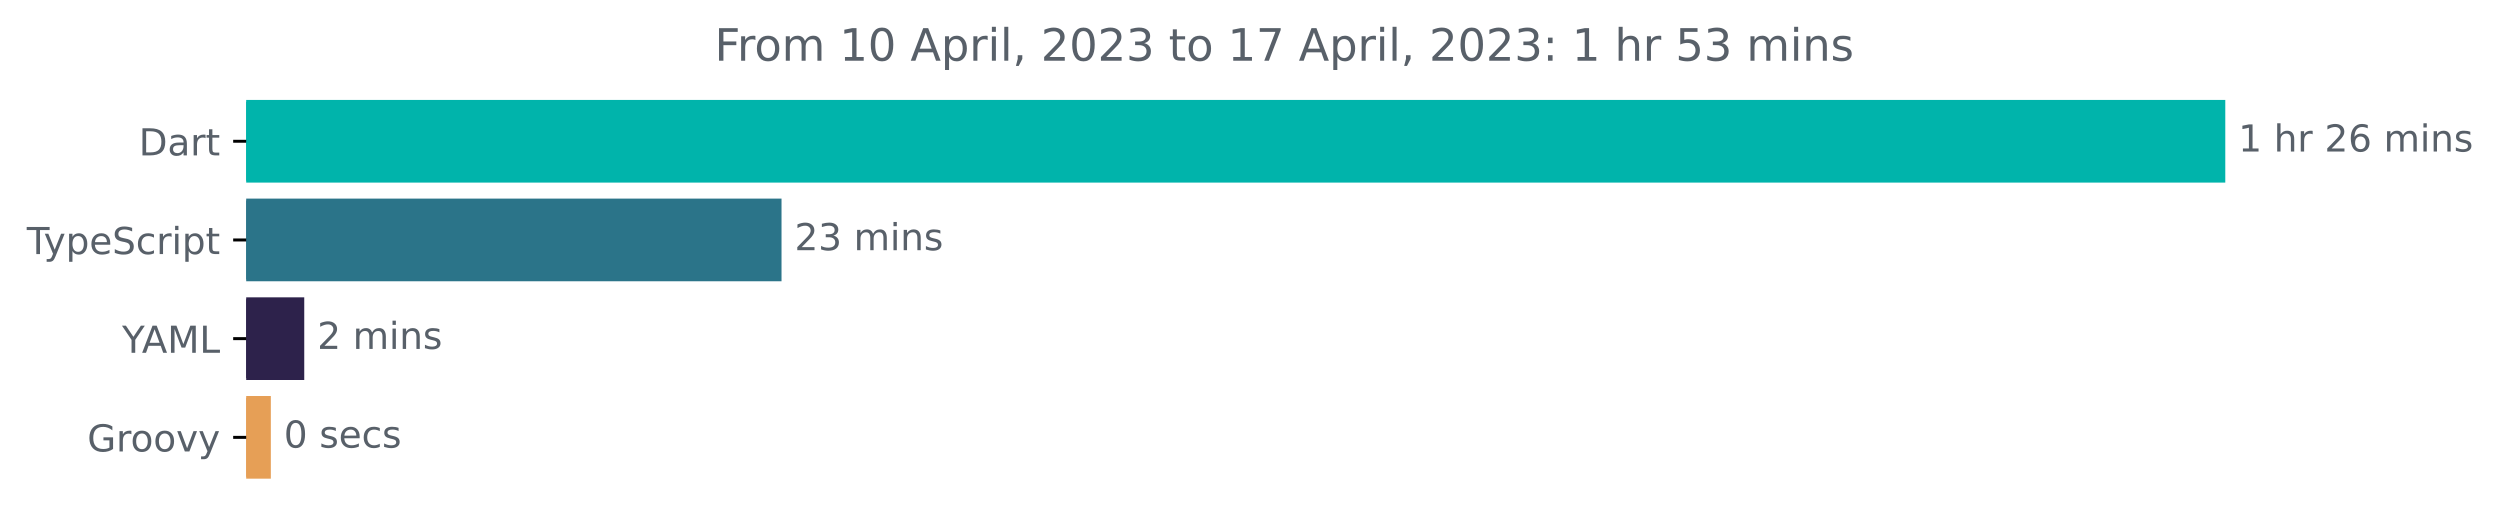
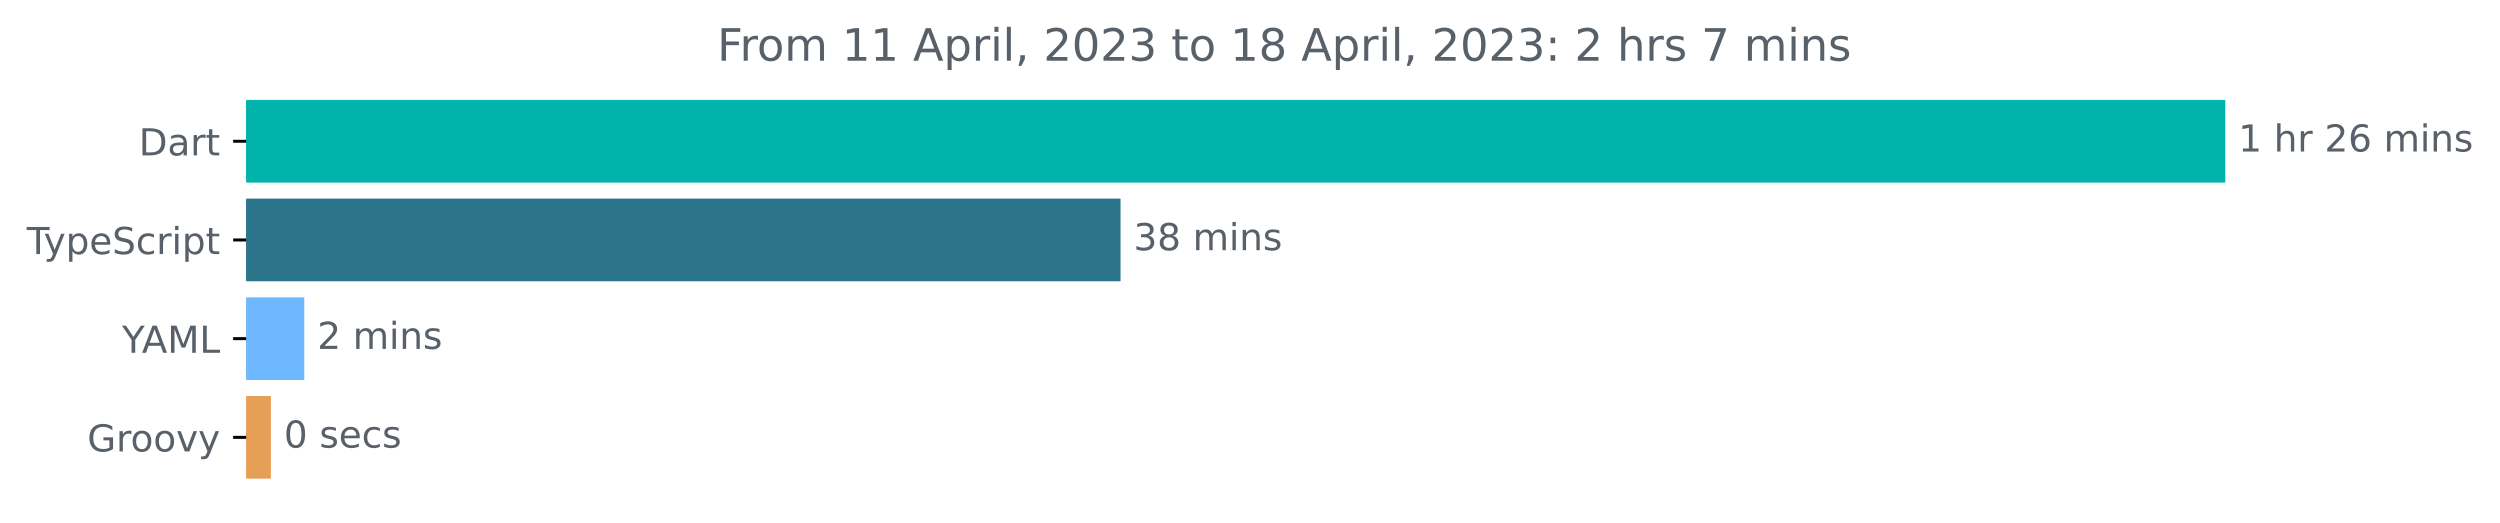
<svg xmlns="http://www.w3.org/2000/svg" xmlns:xlink="http://www.w3.org/1999/xlink" width="671.935pt" height="140.398pt" viewBox="0 0 671.935 140.398" version="1.1">
  <defs>
    <style type="text/css">*{stroke-linejoin: round; stroke-linecap: butt}</style>
  </defs>
  <g id="figure_1">
    <g id="patch_1">
      <path d="M -0 140.398  L 671.935 140.398  L 671.935 0  L -0 0  L -0 140.398  z " style="fill: none" />
    </g>
    <g id="axes_1">
      <g id="patch_2">
-         <path d="M 66.17 27.358  L 597.599 27.358  L 597.599 48.579  L 66.17 48.579  z " clip-path="url(#pff9591b7f9)" style="fill: #00b4ab; stroke: #00b4ab; stroke-linejoin: miter" />
+         <path d="M 66.17 27.358  L 597.599 27.358  L 597.599 48.579  L 66.17 48.579  z " clip-path="url(#p9e10c0c711)" style="fill: #00b4ab; stroke: #00b4ab; stroke-linejoin: miter" />
      </g>
      <g id="patch_3">
-         <path d="M 66.17 53.884  L 209.555 53.884  L 209.555 75.105  L 66.17 75.105  z " clip-path="url(#pff9591b7f9)" style="fill: #2b7489; stroke: #2b7489; stroke-linejoin: miter" />
+         <path d="M 66.17 53.884  L 300.673 53.884  L 300.673 75.105  L 66.17 75.105  z " clip-path="url(#p9e10c0c711)" style="fill: #2b7489; stroke: #2b7489; stroke-linejoin: miter" />
      </g>
      <g id="patch_4">
-         <path d="M 66.17 80.411  L 81.274 80.411  L 81.274 101.632  L 66.17 101.632  z " clip-path="url(#pff9591b7f9)" style="fill: #2d224b; stroke: #2d224b; stroke-linejoin: miter" />
+         <path d="M 66.17 80.411  L 81.284 80.411  L 81.284 101.632  L 66.17 101.632  z " clip-path="url(#p9e10c0c711)" style="fill: #6db8ff; stroke: #6db8ff; stroke-linejoin: miter" />
      </g>
      <g id="patch_5">
-         <path d="M 66.17 106.937  L 72.295 106.937  L 72.295 128.158  L 66.17 128.158  z " clip-path="url(#pff9591b7f9)" style="fill: #e69f56; stroke: #e69f56; stroke-linejoin: miter" />
+         <path d="M 66.17 106.937  L 72.31 106.937  L 72.31 128.158  L 66.17 128.158  z " clip-path="url(#p9e10c0c711)" style="fill: #e69f56; stroke: #e69f56; stroke-linejoin: miter" />
      </g>
      <g id="matplotlib.axis_1" />
      <g id="matplotlib.axis_2">
        <g id="ytick_1">
          <g id="line2d_1">
            <defs>
-               <path id="m2146877c63" d="M 0 0  L -3.5 0  " style="stroke: #000000; stroke-width: 0.8" />
+               <path id="m5e2543a068" d="M 0 0  L -3.5 0  " style="stroke: #000000; stroke-width: 0.8" />
            </defs>
            <g>
-               <use xlink:href="#m2146877c63" x="66.17" y="37.969" style="stroke: #000000; stroke-width: 0.8" />
+               <use xlink:href="#m5e2543a068" x="66.17" y="37.969" style="stroke: #000000; stroke-width: 0.8" />
            </g>
          </g>
          <g id="text_1">
            <g style="fill: #586069" transform="translate(37.31094 41.76787)scale(0.1 -0.1)">
              <defs>
                <path id="DejaVuSans-44" d="M 1259 4147  L 1259 519  L 2022 519  Q 2988 519 3436 956  Q 3884 1394 3884 2338  Q 3884 3275 3436 3711  Q 2988 4147 2022 4147  L 1259 4147  z M 628 4666  L 1925 4666  Q 3281 4666 3915 4102  Q 4550 3538 4550 2338  Q 4550 1131 3912 565  Q 3275 0 1925 0  L 628 0  L 628 4666  z " transform="scale(0.015625)" />
                <path id="DejaVuSans-61" d="M 2194 1759  Q 1497 1759 1228 1600  Q 959 1441 959 1056  Q 959 750 1161 570  Q 1363 391 1709 391  Q 2188 391 2477 730  Q 2766 1069 2766 1631  L 2766 1759  L 2194 1759  z M 3341 1997  L 3341 0  L 2766 0  L 2766 531  Q 2569 213 2275 61  Q 1981 -91 1556 -91  Q 1019 -91 701 211  Q 384 513 384 1019  Q 384 1609 779 1909  Q 1175 2209 1959 2209  L 2766 2209  L 2766 2266  Q 2766 2663 2505 2880  Q 2244 3097 1772 3097  Q 1472 3097 1187 3025  Q 903 2953 641 2809  L 641 3341  Q 956 3463 1253 3523  Q 1550 3584 1831 3584  Q 2591 3584 2966 3190  Q 3341 2797 3341 1997  z " transform="scale(0.015625)" />
                <path id="DejaVuSans-72" d="M 2631 2963  Q 2534 3019 2420 3045  Q 2306 3072 2169 3072  Q 1681 3072 1420 2755  Q 1159 2438 1159 1844  L 1159 0  L 581 0  L 581 3500  L 1159 3500  L 1159 2956  Q 1341 3275 1631 3429  Q 1922 3584 2338 3584  Q 2397 3584 2469 3576  Q 2541 3569 2628 3553  L 2631 2963  z " transform="scale(0.015625)" />
                <path id="DejaVuSans-74" d="M 1172 4494  L 1172 3500  L 2356 3500  L 2356 3053  L 1172 3053  L 1172 1153  Q 1172 725 1289 603  Q 1406 481 1766 481  L 2356 481  L 2356 0  L 1766 0  Q 1100 0 847 248  Q 594 497 594 1153  L 594 3053  L 172 3053  L 172 3500  L 594 3500  L 594 4494  L 1172 4494  z " transform="scale(0.015625)" />
              </defs>
              <use xlink:href="#DejaVuSans-44" />
              <use xlink:href="#DejaVuSans-61" x="77.002" />
              <use xlink:href="#DejaVuSans-72" x="138.281" />
              <use xlink:href="#DejaVuSans-74" x="179.395" />
            </g>
          </g>
        </g>
        <g id="ytick_2">
          <g id="line2d_2">
            <g>
-               <use xlink:href="#m2146877c63" x="66.17" y="64.495" style="stroke: #000000; stroke-width: 0.8" />
+               <use xlink:href="#m5e2543a068" x="66.17" y="64.495" style="stroke: #000000; stroke-width: 0.8" />
            </g>
          </g>
          <g id="text_2">
            <g style="fill: #586069" transform="translate(7.2 68.29419)scale(0.1 -0.1)">
              <defs>
                <path id="DejaVuSans-54" d="M -19 4666  L 3928 4666  L 3928 4134  L 2272 4134  L 2272 0  L 1638 0  L 1638 4134  L -19 4134  L -19 4666  z " transform="scale(0.015625)" />
                <path id="DejaVuSans-79" d="M 2059 -325  Q 1816 -950 1584 -1140  Q 1353 -1331 966 -1331  L 506 -1331  L 506 -850  L 844 -850  Q 1081 -850 1212 -737  Q 1344 -625 1503 -206  L 1606 56  L 191 3500  L 800 3500  L 1894 763  L 2988 3500  L 3597 3500  L 2059 -325  z " transform="scale(0.015625)" />
                <path id="DejaVuSans-70" d="M 1159 525  L 1159 -1331  L 581 -1331  L 581 3500  L 1159 3500  L 1159 2969  Q 1341 3281 1617 3432  Q 1894 3584 2278 3584  Q 2916 3584 3314 3078  Q 3713 2572 3713 1747  Q 3713 922 3314 415  Q 2916 -91 2278 -91  Q 1894 -91 1617 61  Q 1341 213 1159 525  z M 3116 1747  Q 3116 2381 2855 2742  Q 2594 3103 2138 3103  Q 1681 3103 1420 2742  Q 1159 2381 1159 1747  Q 1159 1113 1420 752  Q 1681 391 2138 391  Q 2594 391 2855 752  Q 3116 1113 3116 1747  z " transform="scale(0.015625)" />
                <path id="DejaVuSans-65" d="M 3597 1894  L 3597 1613  L 953 1613  Q 991 1019 1311 708  Q 1631 397 2203 397  Q 2534 397 2845 478  Q 3156 559 3463 722  L 3463 178  Q 3153 47 2828 -22  Q 2503 -91 2169 -91  Q 1331 -91 842 396  Q 353 884 353 1716  Q 353 2575 817 3079  Q 1281 3584 2069 3584  Q 2775 3584 3186 3129  Q 3597 2675 3597 1894  z M 3022 2063  Q 3016 2534 2758 2815  Q 2500 3097 2075 3097  Q 1594 3097 1305 2825  Q 1016 2553 972 2059  L 3022 2063  z " transform="scale(0.015625)" />
                <path id="DejaVuSans-53" d="M 3425 4513  L 3425 3897  Q 3066 4069 2747 4153  Q 2428 4238 2131 4238  Q 1616 4238 1336 4038  Q 1056 3838 1056 3469  Q 1056 3159 1242 3001  Q 1428 2844 1947 2747  L 2328 2669  Q 3034 2534 3370 2195  Q 3706 1856 3706 1288  Q 3706 609 3251 259  Q 2797 -91 1919 -91  Q 1588 -91 1214 -16  Q 841 59 441 206  L 441 856  Q 825 641 1194 531  Q 1563 422 1919 422  Q 2459 422 2753 634  Q 3047 847 3047 1241  Q 3047 1584 2836 1778  Q 2625 1972 2144 2069  L 1759 2144  Q 1053 2284 737 2584  Q 422 2884 422 3419  Q 422 4038 858 4394  Q 1294 4750 2059 4750  Q 2388 4750 2728 4690  Q 3069 4631 3425 4513  z " transform="scale(0.015625)" />
                <path id="DejaVuSans-63" d="M 3122 3366  L 3122 2828  Q 2878 2963 2633 3030  Q 2388 3097 2138 3097  Q 1578 3097 1268 2742  Q 959 2388 959 1747  Q 959 1106 1268 751  Q 1578 397 2138 397  Q 2388 397 2633 464  Q 2878 531 3122 666  L 3122 134  Q 2881 22 2623 -34  Q 2366 -91 2075 -91  Q 1284 -91 818 406  Q 353 903 353 1747  Q 353 2603 823 3093  Q 1294 3584 2113 3584  Q 2378 3584 2631 3529  Q 2884 3475 3122 3366  z " transform="scale(0.015625)" />
                <path id="DejaVuSans-69" d="M 603 3500  L 1178 3500  L 1178 0  L 603 0  L 603 3500  z M 603 4863  L 1178 4863  L 1178 4134  L 603 4134  L 603 4863  z " transform="scale(0.015625)" />
              </defs>
              <use xlink:href="#DejaVuSans-54" />
              <use xlink:href="#DejaVuSans-79" x="45.459" />
              <use xlink:href="#DejaVuSans-70" x="104.639" />
              <use xlink:href="#DejaVuSans-65" x="168.115" />
              <use xlink:href="#DejaVuSans-53" x="229.639" />
              <use xlink:href="#DejaVuSans-63" x="293.115" />
              <use xlink:href="#DejaVuSans-72" x="348.096" />
              <use xlink:href="#DejaVuSans-69" x="389.209" />
              <use xlink:href="#DejaVuSans-70" x="416.992" />
              <use xlink:href="#DejaVuSans-74" x="480.469" />
            </g>
          </g>
        </g>
        <g id="ytick_3">
          <g id="line2d_3">
            <g>
-               <use xlink:href="#m2146877c63" x="66.17" y="91.021" style="stroke: #000000; stroke-width: 0.8" />
+               <use xlink:href="#m5e2543a068" x="66.17" y="91.021" style="stroke: #000000; stroke-width: 0.8" />
            </g>
          </g>
          <g id="text_3">
            <g style="fill: #586069" transform="translate(32.79688 94.8205)scale(0.1 -0.1)">
              <defs>
                <path id="DejaVuSans-59" d="M -13 4666  L 666 4666  L 1959 2747  L 3244 4666  L 3922 4666  L 2272 2222  L 2272 0  L 1638 0  L 1638 2222  L -13 4666  z " transform="scale(0.015625)" />
                <path id="DejaVuSans-41" d="M 2188 4044  L 1331 1722  L 3047 1722  L 2188 4044  z M 1831 4666  L 2547 4666  L 4325 0  L 3669 0  L 3244 1197  L 1141 1197  L 716 0  L 50 0  L 1831 4666  z " transform="scale(0.015625)" />
                <path id="DejaVuSans-4d" d="M 628 4666  L 1569 4666  L 2759 1491  L 3956 4666  L 4897 4666  L 4897 0  L 4281 0  L 4281 4097  L 3078 897  L 2444 897  L 1241 4097  L 1241 0  L 628 0  L 628 4666  z " transform="scale(0.015625)" />
                <path id="DejaVuSans-4c" d="M 628 4666  L 1259 4666  L 1259 531  L 3531 531  L 3531 0  L 628 0  L 628 4666  z " transform="scale(0.015625)" />
              </defs>
              <use xlink:href="#DejaVuSans-59" />
              <use xlink:href="#DejaVuSans-41" x="53.334" />
              <use xlink:href="#DejaVuSans-4d" x="121.742" />
              <use xlink:href="#DejaVuSans-4c" x="208.021" />
            </g>
          </g>
        </g>
        <g id="ytick_4">
          <g id="line2d_4">
            <g>
-               <use xlink:href="#m2146877c63" x="66.17" y="117.548" style="stroke: #000000; stroke-width: 0.8" />
+               <use xlink:href="#m5e2543a068" x="66.17" y="117.548" style="stroke: #000000; stroke-width: 0.8" />
            </g>
          </g>
          <g id="text_4">
            <g style="fill: #586069" transform="translate(23.46094 121.3468)scale(0.1 -0.1)">
              <defs>
                <path id="DejaVuSans-47" d="M 3809 666  L 3809 1919  L 2778 1919  L 2778 2438  L 4434 2438  L 4434 434  Q 4069 175 3628 42  Q 3188 -91 2688 -91  Q 1594 -91 976 548  Q 359 1188 359 2328  Q 359 3472 976 4111  Q 1594 4750 2688 4750  Q 3144 4750 3555 4637  Q 3966 4525 4313 4306  L 4313 3634  Q 3963 3931 3569 4081  Q 3175 4231 2741 4231  Q 1884 4231 1454 3753  Q 1025 3275 1025 2328  Q 1025 1384 1454 906  Q 1884 428 2741 428  Q 3075 428 3337 486  Q 3600 544 3809 666  z " transform="scale(0.015625)" />
                <path id="DejaVuSans-6f" d="M 1959 3097  Q 1497 3097 1228 2736  Q 959 2375 959 1747  Q 959 1119 1226 758  Q 1494 397 1959 397  Q 2419 397 2687 759  Q 2956 1122 2956 1747  Q 2956 2369 2687 2733  Q 2419 3097 1959 3097  z M 1959 3584  Q 2709 3584 3137 3096  Q 3566 2609 3566 1747  Q 3566 888 3137 398  Q 2709 -91 1959 -91  Q 1206 -91 779 398  Q 353 888 353 1747  Q 353 2609 779 3096  Q 1206 3584 1959 3584  z " transform="scale(0.015625)" />
                <path id="DejaVuSans-76" d="M 191 3500  L 800 3500  L 1894 563  L 2988 3500  L 3597 3500  L 2284 0  L 1503 0  L 191 3500  z " transform="scale(0.015625)" />
              </defs>
              <use xlink:href="#DejaVuSans-47" />
              <use xlink:href="#DejaVuSans-72" x="77.49" />
              <use xlink:href="#DejaVuSans-6f" x="116.354" />
              <use xlink:href="#DejaVuSans-6f" x="177.535" />
              <use xlink:href="#DejaVuSans-76" x="238.717" />
              <use xlink:href="#DejaVuSans-79" x="297.896" />
            </g>
          </g>
        </g>
      </g>
      <g id="text_5">
        <g style="fill: #586069" transform="translate(601.5989 40.72803)scale(0.1 -0.1)">
          <defs>
            <path id="DejaVuSans-31" d="M 794 531  L 1825 531  L 1825 4091  L 703 3866  L 703 4441  L 1819 4666  L 2450 4666  L 2450 531  L 3481 531  L 3481 0  L 794 0  L 794 531  z " transform="scale(0.015625)" />
            <path id="DejaVuSans-20" transform="scale(0.015625)" />
            <path id="DejaVuSans-68" d="M 3513 2113  L 3513 0  L 2938 0  L 2938 2094  Q 2938 2591 2744 2837  Q 2550 3084 2163 3084  Q 1697 3084 1428 2787  Q 1159 2491 1159 1978  L 1159 0  L 581 0  L 581 4863  L 1159 4863  L 1159 2956  Q 1366 3272 1645 3428  Q 1925 3584 2291 3584  Q 2894 3584 3203 3211  Q 3513 2838 3513 2113  z " transform="scale(0.015625)" />
            <path id="DejaVuSans-32" d="M 1228 531  L 3431 531  L 3431 0  L 469 0  L 469 531  Q 828 903 1448 1529  Q 2069 2156 2228 2338  Q 2531 2678 2651 2914  Q 2772 3150 2772 3378  Q 2772 3750 2511 3984  Q 2250 4219 1831 4219  Q 1534 4219 1204 4116  Q 875 4013 500 3803  L 500 4441  Q 881 4594 1212 4672  Q 1544 4750 1819 4750  Q 2544 4750 2975 4387  Q 3406 4025 3406 3419  Q 3406 3131 3298 2873  Q 3191 2616 2906 2266  Q 2828 2175 2409 1742  Q 1991 1309 1228 531  z " transform="scale(0.015625)" />
            <path id="DejaVuSans-36" d="M 2113 2584  Q 1688 2584 1439 2293  Q 1191 2003 1191 1497  Q 1191 994 1439 701  Q 1688 409 2113 409  Q 2538 409 2786 701  Q 3034 994 3034 1497  Q 3034 2003 2786 2293  Q 2538 2584 2113 2584  z M 3366 4563  L 3366 3988  Q 3128 4100 2886 4159  Q 2644 4219 2406 4219  Q 1781 4219 1451 3797  Q 1122 3375 1075 2522  Q 1259 2794 1537 2939  Q 1816 3084 2150 3084  Q 2853 3084 3261 2657  Q 3669 2231 3669 1497  Q 3669 778 3244 343  Q 2819 -91 2113 -91  Q 1303 -91 875 529  Q 447 1150 447 2328  Q 447 3434 972 4092  Q 1497 4750 2381 4750  Q 2619 4750 2861 4703  Q 3103 4656 3366 4563  z " transform="scale(0.015625)" />
            <path id="DejaVuSans-6d" d="M 3328 2828  Q 3544 3216 3844 3400  Q 4144 3584 4550 3584  Q 5097 3584 5394 3201  Q 5691 2819 5691 2113  L 5691 0  L 5113 0  L 5113 2094  Q 5113 2597 4934 2840  Q 4756 3084 4391 3084  Q 3944 3084 3684 2787  Q 3425 2491 3425 1978  L 3425 0  L 2847 0  L 2847 2094  Q 2847 2600 2669 2842  Q 2491 3084 2119 3084  Q 1678 3084 1418 2786  Q 1159 2488 1159 1978  L 1159 0  L 581 0  L 581 3500  L 1159 3500  L 1159 2956  Q 1356 3278 1631 3431  Q 1906 3584 2284 3584  Q 2666 3584 2933 3390  Q 3200 3197 3328 2828  z " transform="scale(0.015625)" />
            <path id="DejaVuSans-6e" d="M 3513 2113  L 3513 0  L 2938 0  L 2938 2094  Q 2938 2591 2744 2837  Q 2550 3084 2163 3084  Q 1697 3084 1428 2787  Q 1159 2491 1159 1978  L 1159 0  L 581 0  L 581 3500  L 1159 3500  L 1159 2956  Q 1366 3272 1645 3428  Q 1925 3584 2291 3584  Q 2894 3584 3203 3211  Q 3513 2838 3513 2113  z " transform="scale(0.015625)" />
            <path id="DejaVuSans-73" d="M 2834 3397  L 2834 2853  Q 2591 2978 2328 3040  Q 2066 3103 1784 3103  Q 1356 3103 1142 2972  Q 928 2841 928 2578  Q 928 2378 1081 2264  Q 1234 2150 1697 2047  L 1894 2003  Q 2506 1872 2764 1633  Q 3022 1394 3022 966  Q 3022 478 2636 193  Q 2250 -91 1575 -91  Q 1294 -91 989 -36  Q 684 19 347 128  L 347 722  Q 666 556 975 473  Q 1284 391 1588 391  Q 1994 391 2212 530  Q 2431 669 2431 922  Q 2431 1156 2273 1281  Q 2116 1406 1581 1522  L 1381 1569  Q 847 1681 609 1914  Q 372 2147 372 2553  Q 372 3047 722 3315  Q 1072 3584 1716 3584  Q 2034 3584 2315 3537  Q 2597 3491 2834 3397  z " transform="scale(0.015625)" />
          </defs>
          <use xlink:href="#DejaVuSans-31" />
          <use xlink:href="#DejaVuSans-20" x="63.623" />
          <use xlink:href="#DejaVuSans-68" x="95.41" />
          <use xlink:href="#DejaVuSans-72" x="158.789" />
          <use xlink:href="#DejaVuSans-20" x="199.902" />
          <use xlink:href="#DejaVuSans-32" x="231.689" />
          <use xlink:href="#DejaVuSans-36" x="295.312" />
          <use xlink:href="#DejaVuSans-20" x="358.936" />
          <use xlink:href="#DejaVuSans-6d" x="390.723" />
          <use xlink:href="#DejaVuSans-69" x="488.135" />
          <use xlink:href="#DejaVuSans-6e" x="515.918" />
          <use xlink:href="#DejaVuSans-73" x="579.297" />
        </g>
      </g>
      <g id="text_6">
-         <g style="fill: #586069" transform="translate(213.5551 67.25434)scale(0.1 -0.1)">
+         <g style="fill: #586069" transform="translate(304.6727 67.25434)scale(0.1 -0.1)">
          <defs>
            <path id="DejaVuSans-33" d="M 2597 2516  Q 3050 2419 3304 2112  Q 3559 1806 3559 1356  Q 3559 666 3084 287  Q 2609 -91 1734 -91  Q 1441 -91 1130 -33  Q 819 25 488 141  L 488 750  Q 750 597 1062 519  Q 1375 441 1716 441  Q 2309 441 2620 675  Q 2931 909 2931 1356  Q 2931 1769 2642 2001  Q 2353 2234 1838 2234  L 1294 2234  L 1294 2753  L 1863 2753  Q 2328 2753 2575 2939  Q 2822 3125 2822 3475  Q 2822 3834 2567 4026  Q 2313 4219 1838 4219  Q 1578 4219 1281 4162  Q 984 4106 628 3988  L 628 4550  Q 988 4650 1302 4700  Q 1616 4750 1894 4750  Q 2613 4750 3031 4423  Q 3450 4097 3450 3541  Q 3450 3153 3228 2886  Q 3006 2619 2597 2516  z " transform="scale(0.015625)" />
-           </defs>
-           <use xlink:href="#DejaVuSans-32" />
-           <use xlink:href="#DejaVuSans-33" x="63.623" />
+             <path id="DejaVuSans-38" d="M 2034 2216  Q 1584 2216 1326 1975  Q 1069 1734 1069 1313  Q 1069 891 1326 650  Q 1584 409 2034 409  Q 2484 409 2743 651  Q 3003 894 3003 1313  Q 3003 1734 2745 1975  Q 2488 2216 2034 2216  z M 1403 2484  Q 997 2584 770 2862  Q 544 3141 544 3541  Q 544 4100 942 4425  Q 1341 4750 2034 4750  Q 2731 4750 3128 4425  Q 3525 4100 3525 3541  Q 3525 3141 3298 2862  Q 3072 2584 2669 2484  Q 3125 2378 3379 2068  Q 3634 1759 3634 1313  Q 3634 634 3220 271  Q 2806 -91 2034 -91  Q 1263 -91 848 271  Q 434 634 434 1313  Q 434 1759 690 2068  Q 947 2378 1403 2484  z M 1172 3481  Q 1172 3119 1398 2916  Q 1625 2713 2034 2713  Q 2441 2713 2670 2916  Q 2900 3119 2900 3481  Q 2900 3844 2670 4047  Q 2441 4250 2034 4250  Q 1625 4250 1398 4047  Q 1172 3844 1172 3481  z " transform="scale(0.015625)" />
+           </defs>
+           <use xlink:href="#DejaVuSans-33" />
+           <use xlink:href="#DejaVuSans-38" x="63.623" />
          <use xlink:href="#DejaVuSans-20" x="127.246" />
          <use xlink:href="#DejaVuSans-6d" x="159.033" />
          <use xlink:href="#DejaVuSans-69" x="256.445" />
          <use xlink:href="#DejaVuSans-6e" x="284.229" />
          <use xlink:href="#DejaVuSans-73" x="347.607" />
        </g>
      </g>
      <g id="text_7">
-         <g style="fill: #586069" transform="translate(85.27444 93.78066)scale(0.1 -0.1)">
+         <g style="fill: #586069" transform="translate(85.28426 93.78066)scale(0.1 -0.1)">
          <use xlink:href="#DejaVuSans-32" />
          <use xlink:href="#DejaVuSans-20" x="63.623" />
          <use xlink:href="#DejaVuSans-6d" x="95.41" />
          <use xlink:href="#DejaVuSans-69" x="192.822" />
          <use xlink:href="#DejaVuSans-6e" x="220.605" />
          <use xlink:href="#DejaVuSans-73" x="283.984" />
        </g>
      </g>
      <g id="text_8">
-         <g style="fill: #586069" transform="translate(76.29549 120.307)scale(0.1 -0.1)">
+         <g style="fill: #586069" transform="translate(76.31036 120.307)scale(0.1 -0.1)">
          <defs>
            <path id="DejaVuSans-30" d="M 2034 4250  Q 1547 4250 1301 3770  Q 1056 3291 1056 2328  Q 1056 1369 1301 889  Q 1547 409 2034 409  Q 2525 409 2770 889  Q 3016 1369 3016 2328  Q 3016 3291 2770 3770  Q 2525 4250 2034 4250  z M 2034 4750  Q 2819 4750 3233 4129  Q 3647 3509 3647 2328  Q 3647 1150 3233 529  Q 2819 -91 2034 -91  Q 1250 -91 836 529  Q 422 1150 422 2328  Q 422 3509 836 4129  Q 1250 4750 2034 4750  z " transform="scale(0.015625)" />
          </defs>
          <use xlink:href="#DejaVuSans-30" />
          <use xlink:href="#DejaVuSans-20" x="63.623" />
          <use xlink:href="#DejaVuSans-73" x="95.41" />
          <use xlink:href="#DejaVuSans-65" x="147.51" />
          <use xlink:href="#DejaVuSans-63" x="209.033" />
          <use xlink:href="#DejaVuSans-73" x="264.014" />
        </g>
      </g>
      <g id="text_9">
-         <g style="fill: #586069" transform="translate(192.0747 16.31812)scale(0.12 -0.12)">
+         <g style="fill: #586069" transform="translate(192.7666 16.31812)scale(0.12 -0.12)">
          <defs>
            <path id="DejaVuSans-46" d="M 628 4666  L 3309 4666  L 3309 4134  L 1259 4134  L 1259 2759  L 3109 2759  L 3109 2228  L 1259 2228  L 1259 0  L 628 0  L 628 4666  z " transform="scale(0.015625)" />
            <path id="DejaVuSans-6c" d="M 603 4863  L 1178 4863  L 1178 0  L 603 0  L 603 4863  z " transform="scale(0.015625)" />
            <path id="DejaVuSans-2c" d="M 750 794  L 1409 794  L 1409 256  L 897 -744  L 494 -744  L 750 256  L 750 794  z " transform="scale(0.015625)" />
+             <path id="DejaVuSans-3a" d="M 750 794  L 1409 794  L 1409 0  L 750 0  L 750 794  z M 750 3309  L 1409 3309  L 1409 2516  L 750 2516  L 750 3309  z " transform="scale(0.015625)" />
            <path id="DejaVuSans-37" d="M 525 4666  L 3525 4666  L 3525 4397  L 1831 0  L 1172 0  L 2766 4134  L 525 4134  L 525 4666  z " transform="scale(0.015625)" />
-             <path id="DejaVuSans-3a" d="M 750 794  L 1409 794  L 1409 0  L 750 0  L 750 794  z M 750 3309  L 1409 3309  L 1409 2516  L 750 2516  L 750 3309  z " transform="scale(0.015625)" />
-             <path id="DejaVuSans-35" d="M 691 4666  L 3169 4666  L 3169 4134  L 1269 4134  L 1269 2991  Q 1406 3038 1543 3061  Q 1681 3084 1819 3084  Q 2600 3084 3056 2656  Q 3513 2228 3513 1497  Q 3513 744 3044 326  Q 2575 -91 1722 -91  Q 1428 -91 1123 -41  Q 819 9 494 109  L 494 744  Q 775 591 1075 516  Q 1375 441 1709 441  Q 2250 441 2565 725  Q 2881 1009 2881 1497  Q 2881 1984 2565 2268  Q 2250 2553 1709 2553  Q 1456 2553 1204 2497  Q 953 2441 691 2322  L 691 4666  z " transform="scale(0.015625)" />
          </defs>
          <use xlink:href="#DejaVuSans-46" />
          <use xlink:href="#DejaVuSans-72" x="50.27" />
          <use xlink:href="#DejaVuSans-6f" x="89.133" />
          <use xlink:href="#DejaVuSans-6d" x="150.314" />
          <use xlink:href="#DejaVuSans-20" x="247.727" />
          <use xlink:href="#DejaVuSans-31" x="279.514" />
-           <use xlink:href="#DejaVuSans-30" x="343.137" />
+           <use xlink:href="#DejaVuSans-31" x="343.137" />
          <use xlink:href="#DejaVuSans-20" x="406.76" />
          <use xlink:href="#DejaVuSans-41" x="438.547" />
          <use xlink:href="#DejaVuSans-70" x="506.955" />
          <use xlink:href="#DejaVuSans-72" x="570.432" />
          <use xlink:href="#DejaVuSans-69" x="611.545" />
          <use xlink:href="#DejaVuSans-6c" x="639.328" />
          <use xlink:href="#DejaVuSans-2c" x="667.111" />
          <use xlink:href="#DejaVuSans-20" x="698.898" />
          <use xlink:href="#DejaVuSans-32" x="730.686" />
          <use xlink:href="#DejaVuSans-30" x="794.309" />
          <use xlink:href="#DejaVuSans-32" x="857.932" />
          <use xlink:href="#DejaVuSans-33" x="921.555" />
          <use xlink:href="#DejaVuSans-20" x="985.178" />
          <use xlink:href="#DejaVuSans-74" x="1016.965" />
          <use xlink:href="#DejaVuSans-6f" x="1056.174" />
          <use xlink:href="#DejaVuSans-20" x="1117.355" />
          <use xlink:href="#DejaVuSans-31" x="1149.143" />
-           <use xlink:href="#DejaVuSans-37" x="1212.766" />
+           <use xlink:href="#DejaVuSans-38" x="1212.766" />
          <use xlink:href="#DejaVuSans-20" x="1276.389" />
          <use xlink:href="#DejaVuSans-41" x="1308.176" />
          <use xlink:href="#DejaVuSans-70" x="1376.584" />
          <use xlink:href="#DejaVuSans-72" x="1440.061" />
          <use xlink:href="#DejaVuSans-69" x="1481.174" />
          <use xlink:href="#DejaVuSans-6c" x="1508.957" />
          <use xlink:href="#DejaVuSans-2c" x="1536.74" />
          <use xlink:href="#DejaVuSans-20" x="1568.527" />
          <use xlink:href="#DejaVuSans-32" x="1600.314" />
          <use xlink:href="#DejaVuSans-30" x="1663.938" />
          <use xlink:href="#DejaVuSans-32" x="1727.561" />
          <use xlink:href="#DejaVuSans-33" x="1791.184" />
          <use xlink:href="#DejaVuSans-3a" x="1854.807" />
          <use xlink:href="#DejaVuSans-20" x="1888.498" />
-           <use xlink:href="#DejaVuSans-31" x="1920.285" />
+           <use xlink:href="#DejaVuSans-32" x="1920.285" />
          <use xlink:href="#DejaVuSans-20" x="1983.908" />
          <use xlink:href="#DejaVuSans-68" x="2015.695" />
          <use xlink:href="#DejaVuSans-72" x="2079.074" />
-           <use xlink:href="#DejaVuSans-20" x="2120.188" />
-           <use xlink:href="#DejaVuSans-35" x="2151.975" />
-           <use xlink:href="#DejaVuSans-33" x="2215.598" />
-           <use xlink:href="#DejaVuSans-20" x="2279.221" />
-           <use xlink:href="#DejaVuSans-6d" x="2311.008" />
-           <use xlink:href="#DejaVuSans-69" x="2408.42" />
-           <use xlink:href="#DejaVuSans-6e" x="2436.203" />
-           <use xlink:href="#DejaVuSans-73" x="2499.582" />
+           <use xlink:href="#DejaVuSans-73" x="2120.188" />
+           <use xlink:href="#DejaVuSans-20" x="2172.287" />
+           <use xlink:href="#DejaVuSans-37" x="2204.074" />
+           <use xlink:href="#DejaVuSans-20" x="2267.697" />
+           <use xlink:href="#DejaVuSans-6d" x="2299.484" />
+           <use xlink:href="#DejaVuSans-69" x="2396.896" />
+           <use xlink:href="#DejaVuSans-6e" x="2424.68" />
+           <use xlink:href="#DejaVuSans-73" x="2488.059" />
        </g>
      </g>
    </g>
  </g>
  <defs>
-     <clipPath id="pff9591b7f9">
+     <clipPath id="p9e10c0c711">
      <rect x="66.17" y="22.318" width="558" height="110.88" />
    </clipPath>
  </defs>
</svg>
